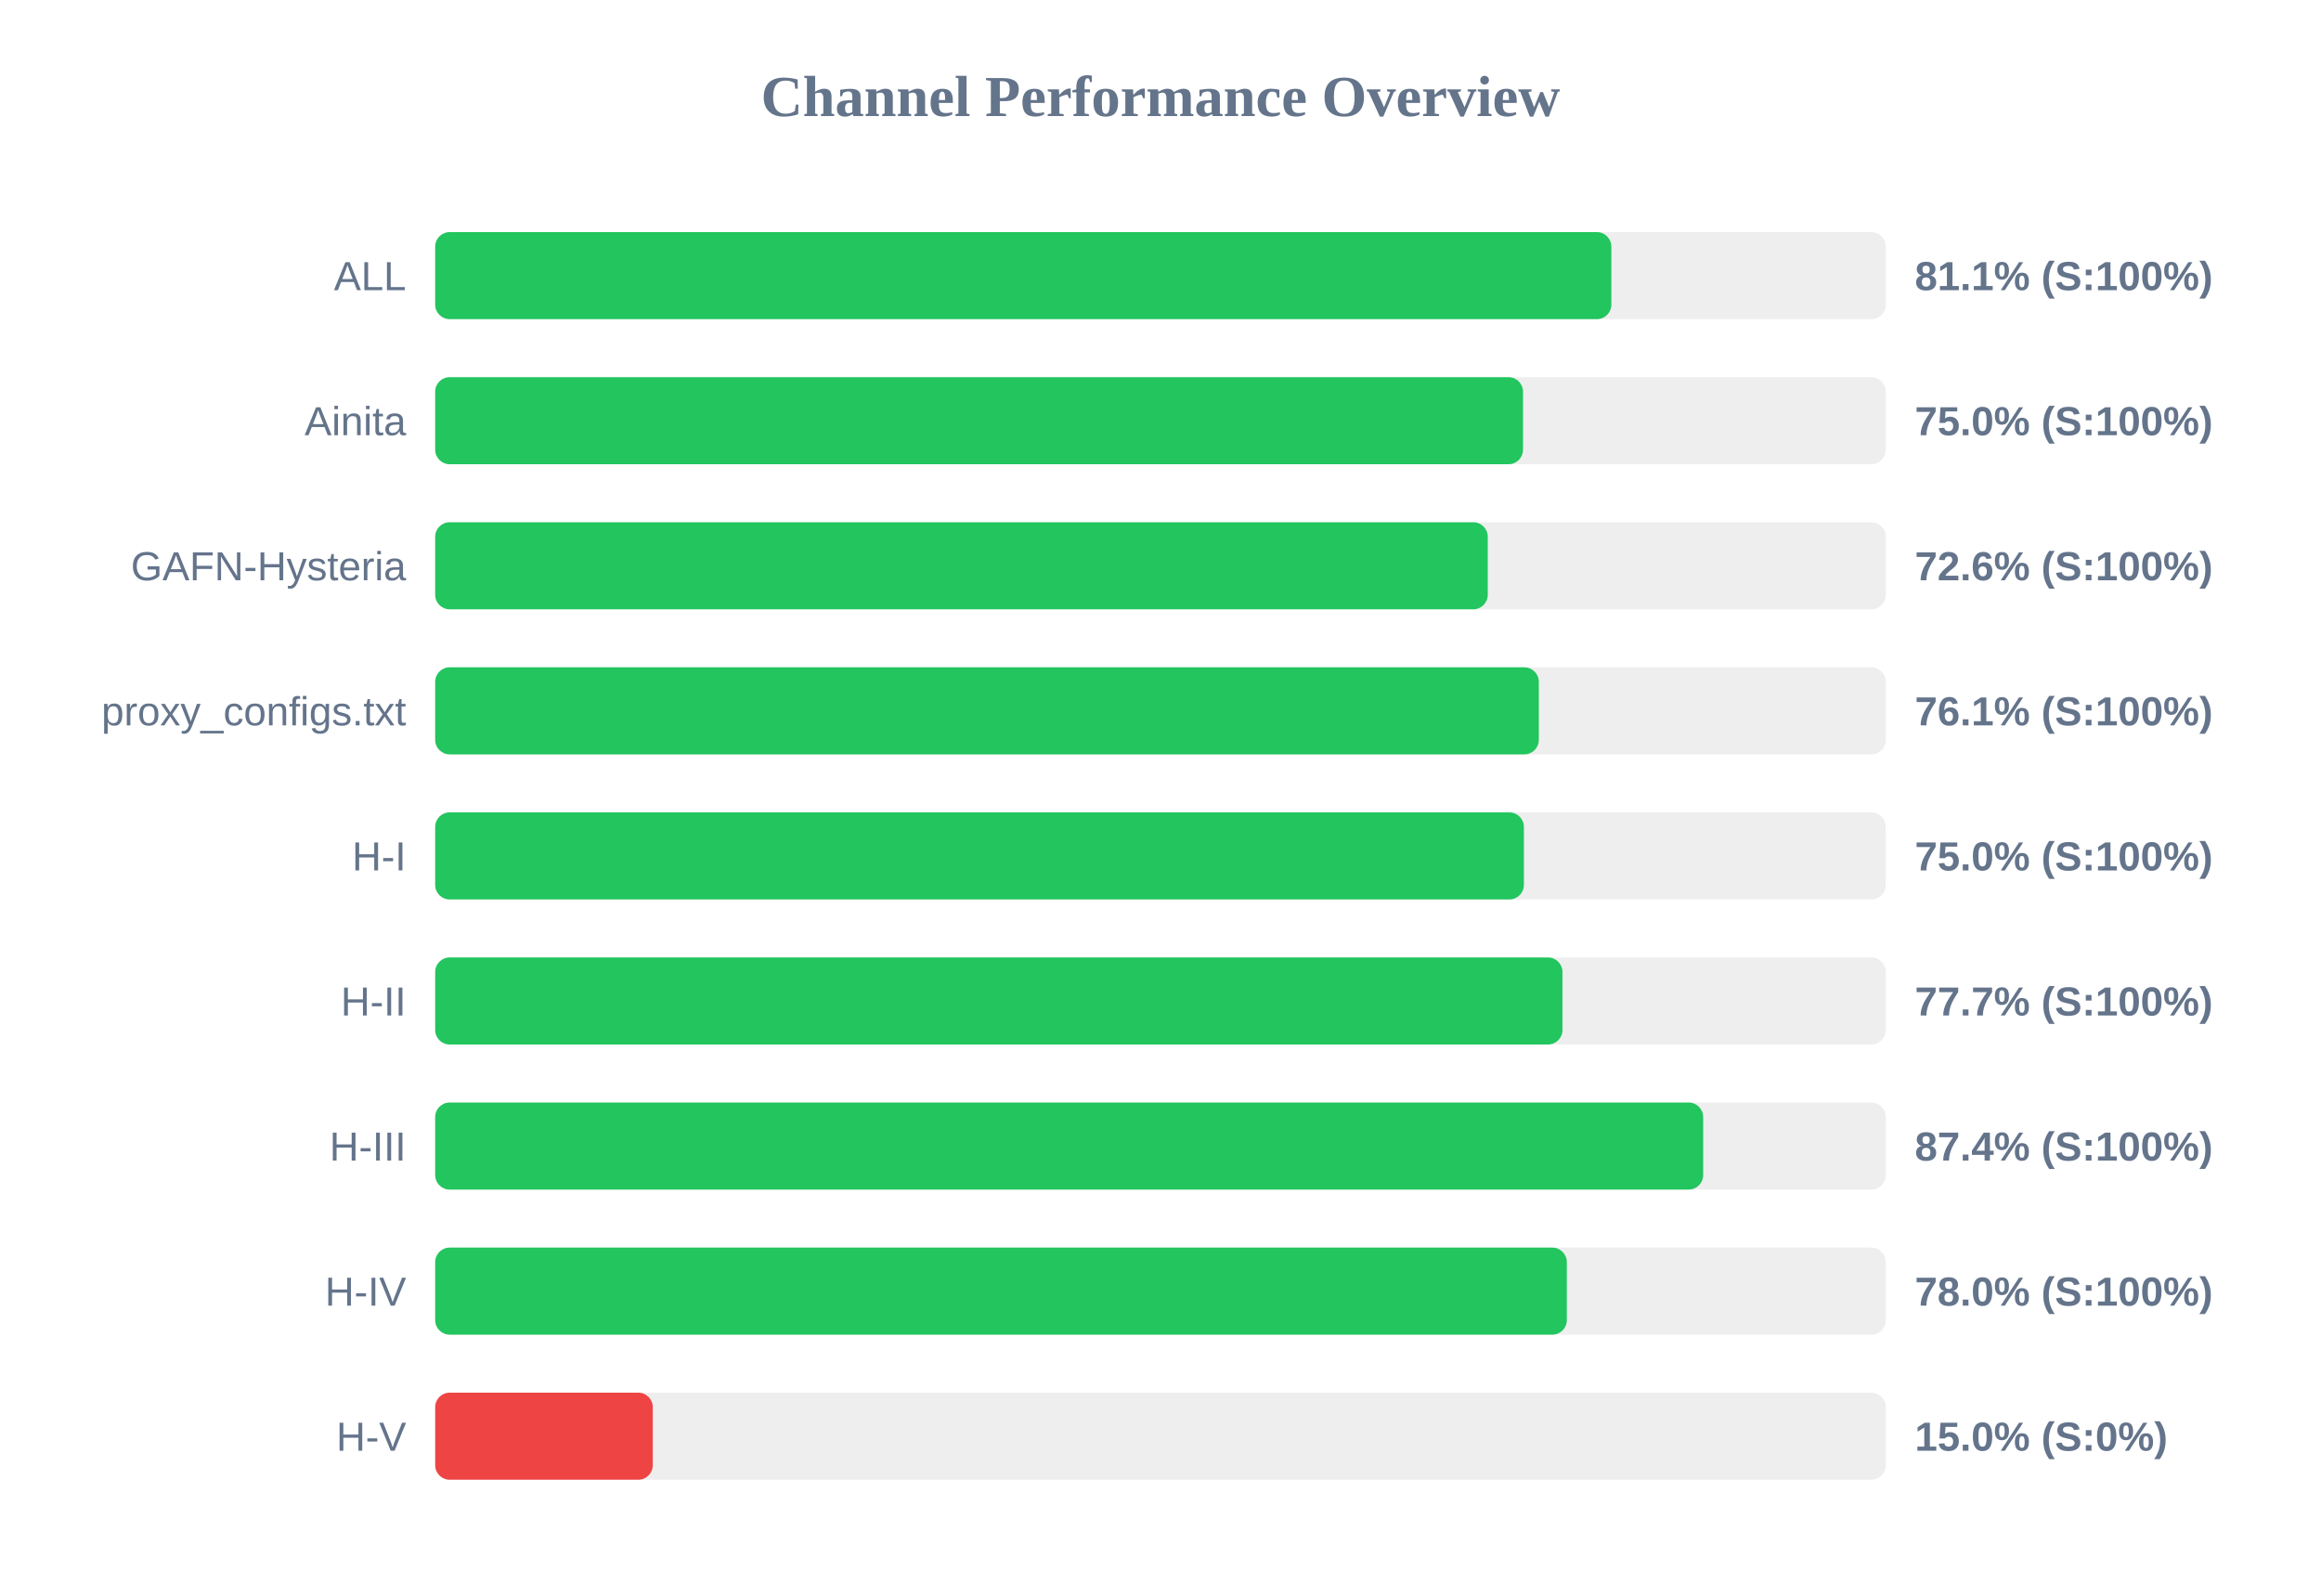
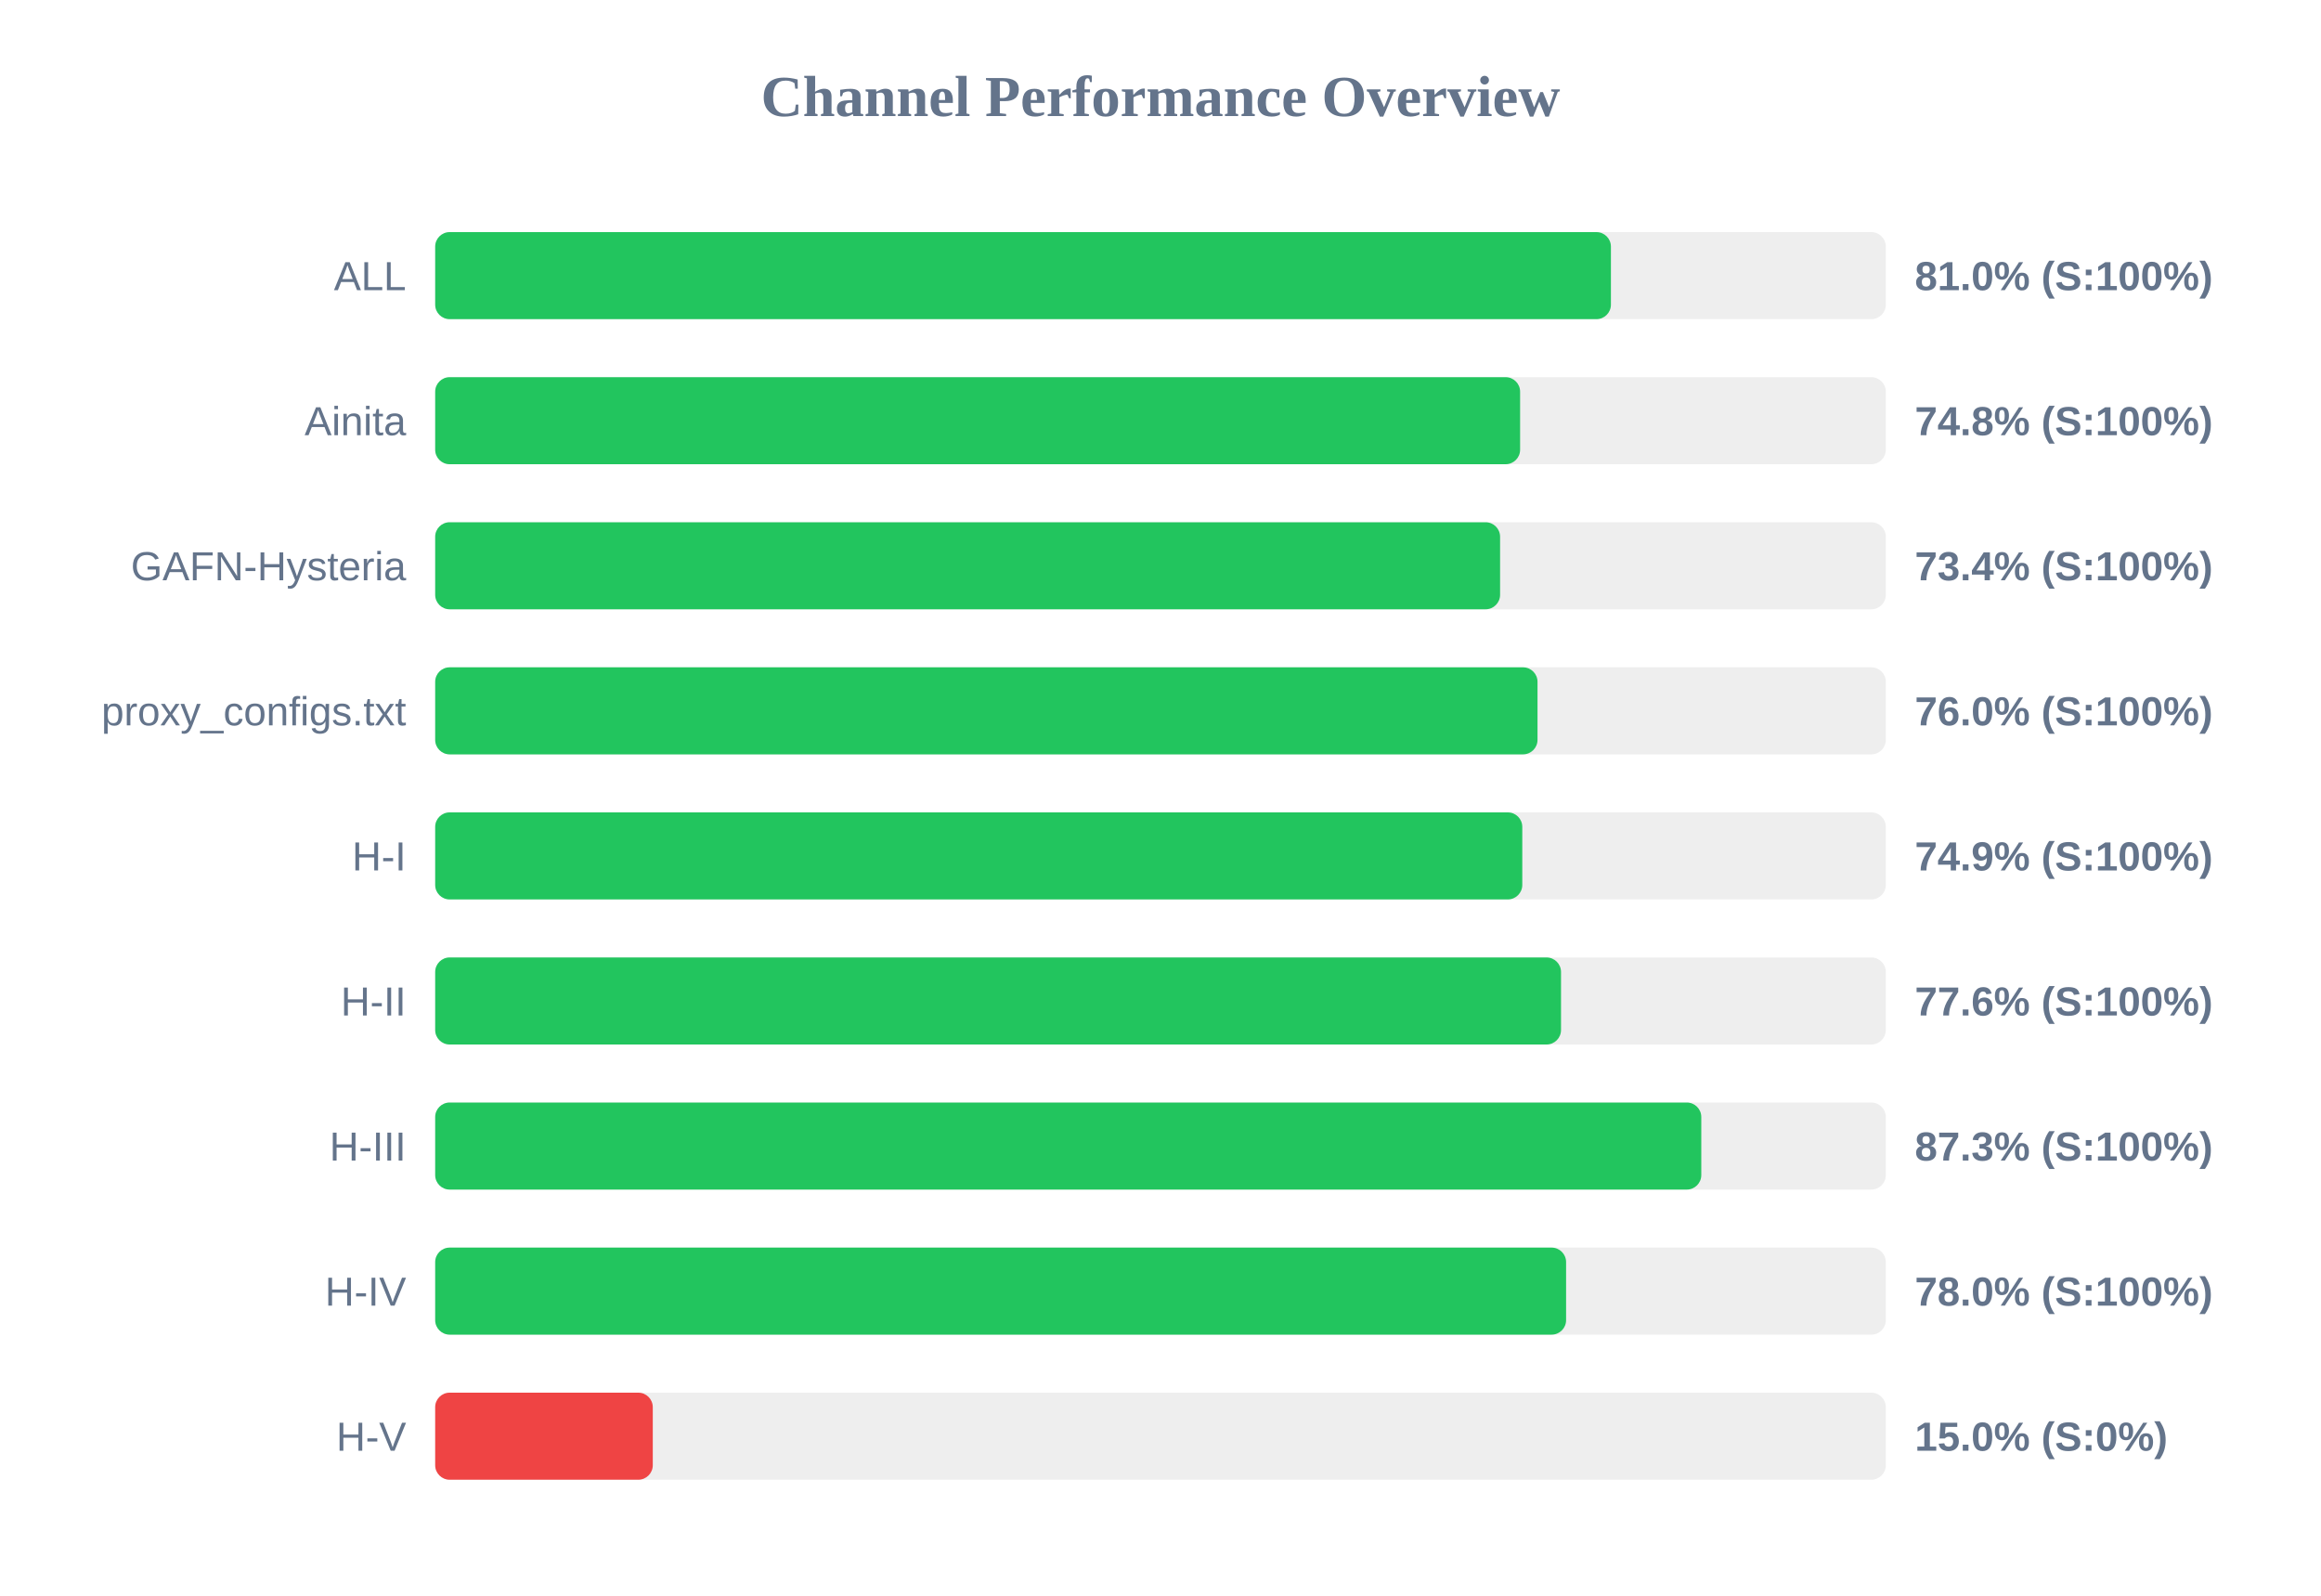
<svg xmlns="http://www.w3.org/2000/svg" width="800" height="550" version="1.1">
  <style>
        .row { font: 14px Arial; fill: #64748b; }
        .score { font: bold 14px Arial; fill: #64748b; }
    </style>
  <text x="400" y="40" text-anchor="middle" font-size="20px" font-weight="bold" fill="#64748b">Channel Performance Overview</text>
  <rect x="150" y="80" width="500" height="30" fill="#eee" rx="5" />
-   <rect x="150" y="80" width="405.4" height="30" fill="#22c55e" rx="5" />
+   <rect x="150" y="80" width="405.25" height="30" fill="#22c55e" rx="5" />
  <text x="140" y="100" text-anchor="end" class="row">ALL</text>
-   <text x="660" y="100" text-anchor="start" class="score">81.1% (S:100%)</text>
+   <text x="660" y="100" text-anchor="start" class="score">81.0% (S:100%)</text>
  <rect x="150" y="130" width="500" height="30" fill="#eee" rx="5" />
-   <rect x="150" y="130" width="374.95" height="30" fill="#22c55e" rx="5" />
+   <rect x="150" y="130" width="373.95" height="30" fill="#22c55e" rx="5" />
  <text x="140" y="150" text-anchor="end" class="row">Ainita</text>
-   <text x="660" y="150" text-anchor="start" class="score">75.0% (S:100%)</text>
+   <text x="660" y="150" text-anchor="start" class="score">74.8% (S:100%)</text>
  <rect x="150" y="180" width="500" height="30" fill="#eee" rx="5" />
-   <rect x="150" y="180" width="362.8" height="30" fill="#22c55e" rx="5" />
+   <rect x="150" y="180" width="367.05" height="30" fill="#22c55e" rx="5" />
  <text x="140" y="200" text-anchor="end" class="row">GAFN-Hysteria</text>
-   <text x="660" y="200" text-anchor="start" class="score">72.6% (S:100%)</text>
+   <text x="660" y="200" text-anchor="start" class="score">73.4% (S:100%)</text>
  <rect x="150" y="230" width="500" height="30" fill="#eee" rx="5" />
-   <rect x="150" y="230" width="380.4" height="30" fill="#22c55e" rx="5" />
+   <rect x="150" y="230" width="379.95" height="30" fill="#22c55e" rx="5" />
  <text x="140" y="250" text-anchor="end" class="row">proxy_configs.txt</text>
-   <text x="660" y="250" text-anchor="start" class="score">76.1% (S:100%)</text>
+   <text x="660" y="250" text-anchor="start" class="score">76.0% (S:100%)</text>
  <rect x="150" y="280" width="500" height="30" fill="#eee" rx="5" />
-   <rect x="150" y="280" width="375.25" height="30" fill="#22c55e" rx="5" />
+   <rect x="150" y="280" width="374.7" height="30" fill="#22c55e" rx="5" />
  <text x="140" y="300" text-anchor="end" class="row">H-I</text>
-   <text x="660" y="300" text-anchor="start" class="score">75.0% (S:100%)</text>
+   <text x="660" y="300" text-anchor="start" class="score">74.9% (S:100%)</text>
  <rect x="150" y="330" width="500" height="30" fill="#eee" rx="5" />
-   <rect x="150" y="330" width="388.55" height="30" fill="#22c55e" rx="5" />
+   <rect x="150" y="330" width="388.05" height="30" fill="#22c55e" rx="5" />
  <text x="140" y="350" text-anchor="end" class="row">H-II</text>
-   <text x="660" y="350" text-anchor="start" class="score">77.7% (S:100%)</text>
+   <text x="660" y="350" text-anchor="start" class="score">77.6% (S:100%)</text>
  <rect x="150" y="380" width="500" height="30" fill="#eee" rx="5" />
-   <rect x="150" y="380" width="437.05" height="30" fill="#22c55e" rx="5" />
+   <rect x="150" y="380" width="436.4" height="30" fill="#22c55e" rx="5" />
  <text x="140" y="400" text-anchor="end" class="row">H-III</text>
-   <text x="660" y="400" text-anchor="start" class="score">87.4% (S:100%)</text>
+   <text x="660" y="400" text-anchor="start" class="score">87.3% (S:100%)</text>
  <rect x="150" y="430" width="500" height="30" fill="#eee" rx="5" />
-   <rect x="150" y="430" width="390.05" height="30" fill="#22c55e" rx="5" />
+   <rect x="150" y="430" width="389.8" height="30" fill="#22c55e" rx="5" />
  <text x="140" y="450" text-anchor="end" class="row">H-IV</text>
  <text x="660" y="450" text-anchor="start" class="score">78.0% (S:100%)</text>
  <rect x="150" y="480" width="500" height="30" fill="#eee" rx="5" />
  <rect x="150" y="480" width="75.0" height="30" fill="#ef4444" rx="5" />
  <text x="140" y="500" text-anchor="end" class="row">H-V</text>
  <text x="660" y="500" text-anchor="start" class="score">15.0% (S:0%)</text>
</svg>
